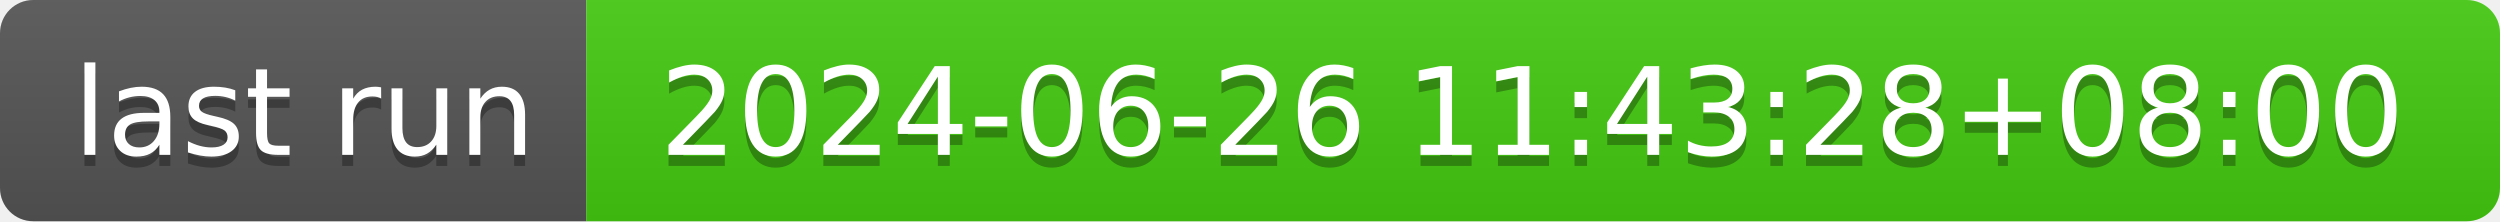
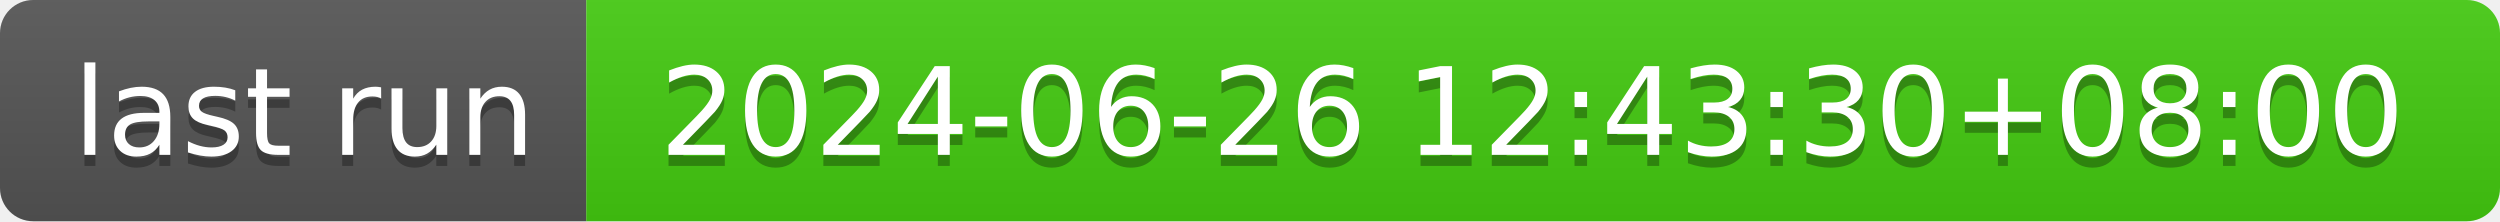
- <svg xmlns="http://www.w3.org/2000/svg" width="226" height="20" role="img" aria-label="last run: 2024-06-26 11:43:28+08:00">
+ <svg xmlns="http://www.w3.org/2000/svg" width="226" height="20" role="img" aria-label="last run: 2024-06-26 12:43:30+08:00">
  <linearGradient id="s" x2="0" y2="100%">
    <stop offset="0" stop-color="#bbb" stop-opacity=".1" />
    <stop offset="1" stop-opacity=".1" />
  </linearGradient>
  <clipPath id="r">
    <rect width="226" height="20" rx="3" fill="#fff" />
  </clipPath>
  <g clip-path="url(#r)">
    <rect width="53" height="20" fill="#555" />
    <rect x="53" width="173" height="20" fill="#4c1" />
    <rect width="226" height="20" fill="url(#s)" />
  </g>
  <g fill="#fff" text-anchor="middle" font-family="Verdana,Geneva,DejaVu Sans,sans-serif" text-rendering="geometricPrecision" font-size="110">
    <text aria-hidden="true" x="275" y="150" fill="#010101" fill-opacity=".3" transform="scale(.1)" textLength="430">last run</text>
    <text x="275" y="140" transform="scale(.1)" fill="#fff" textLength="430">last run</text>
-     <text aria-hidden="true" x="1385" y="150" fill="#010101" fill-opacity=".3" transform="scale(.1)" textLength="1630">2024-06-26 11:43:28+08:00</text>
-     <text x="1385" y="140" transform="scale(.1)" fill="#fff" textLength="1630">2024-06-26 11:43:28+08:00</text>
+     <text aria-hidden="true" x="1385" y="150" fill="#010101" fill-opacity=".3" transform="scale(.1)" textLength="1630">2024-06-26 12:43:30+08:00</text>
+     <text x="1385" y="140" transform="scale(.1)" fill="#fff" textLength="1630">2024-06-26 12:43:30+08:00</text>
  </g>
</svg>
